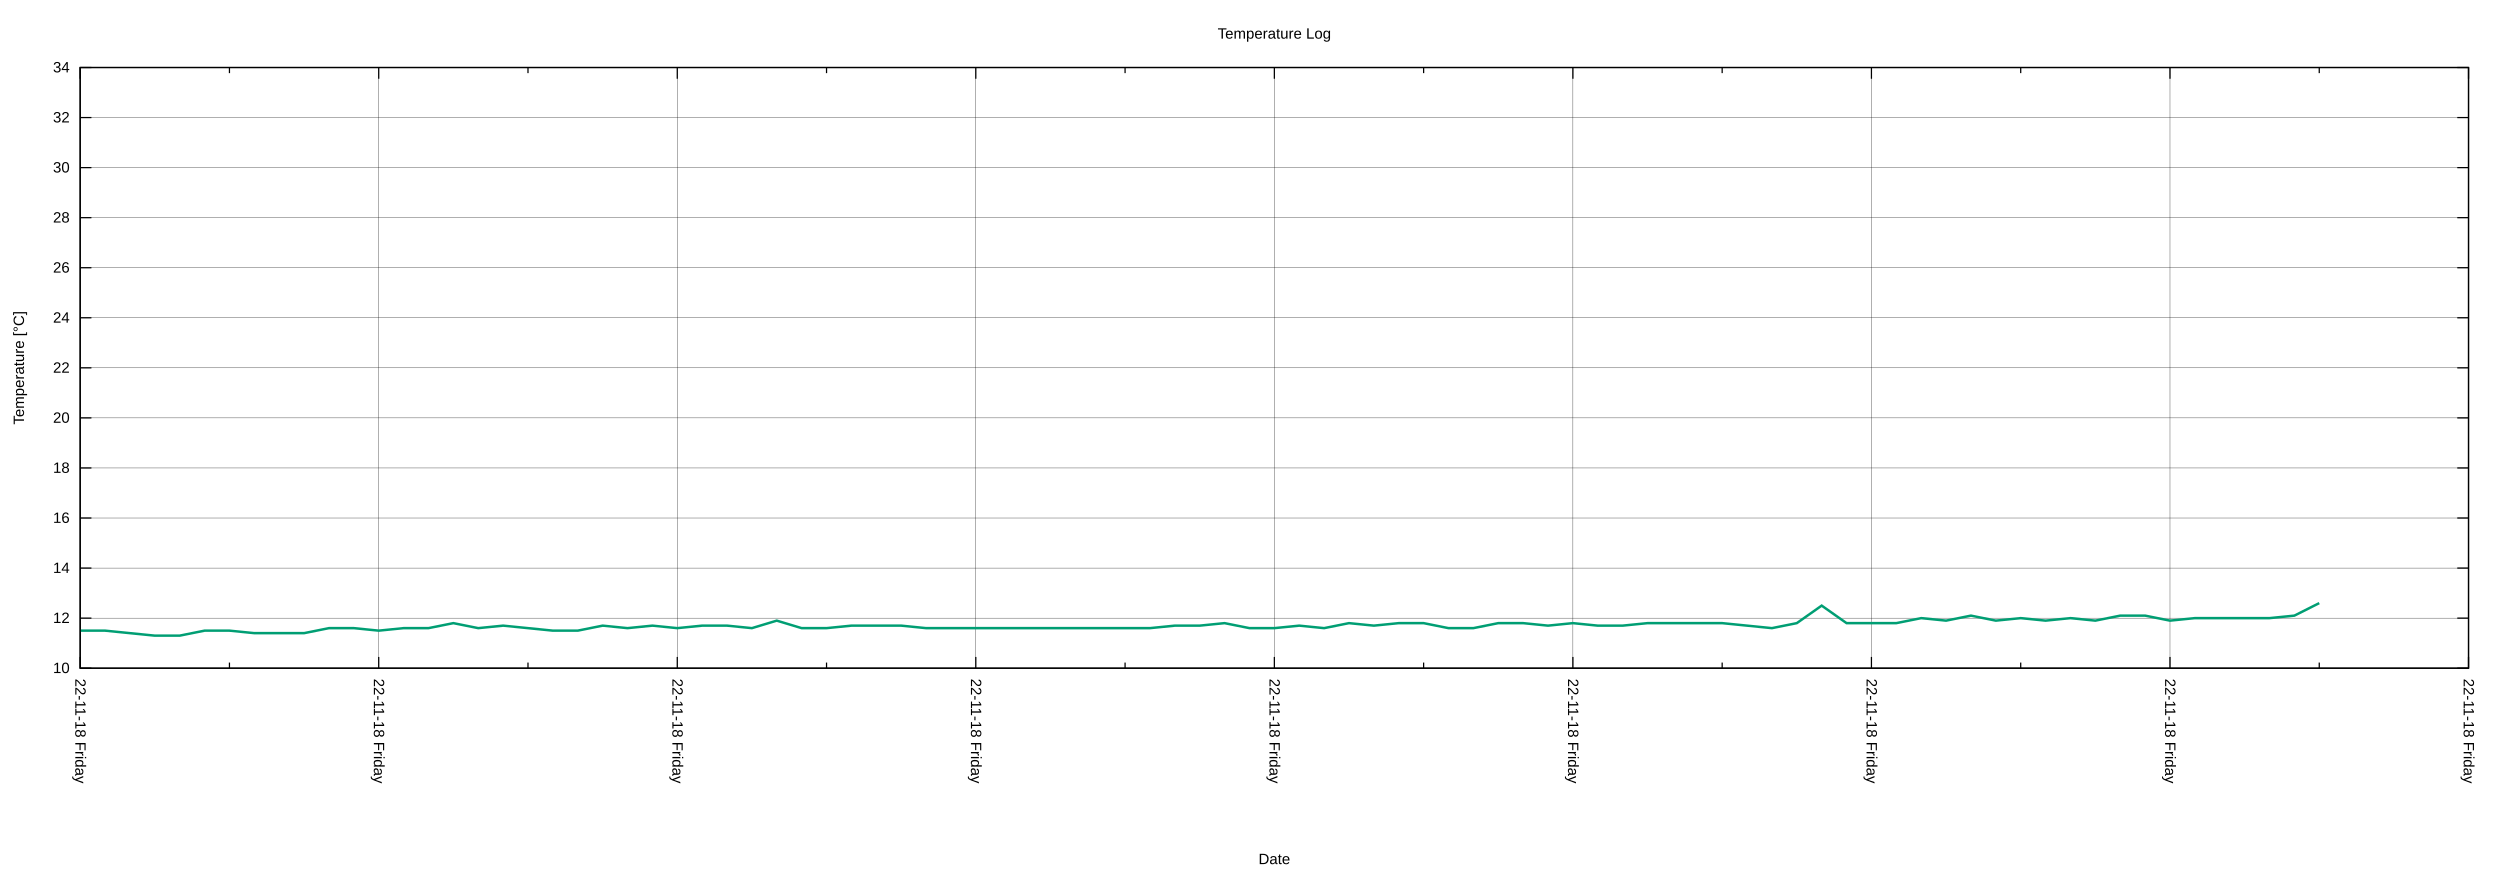
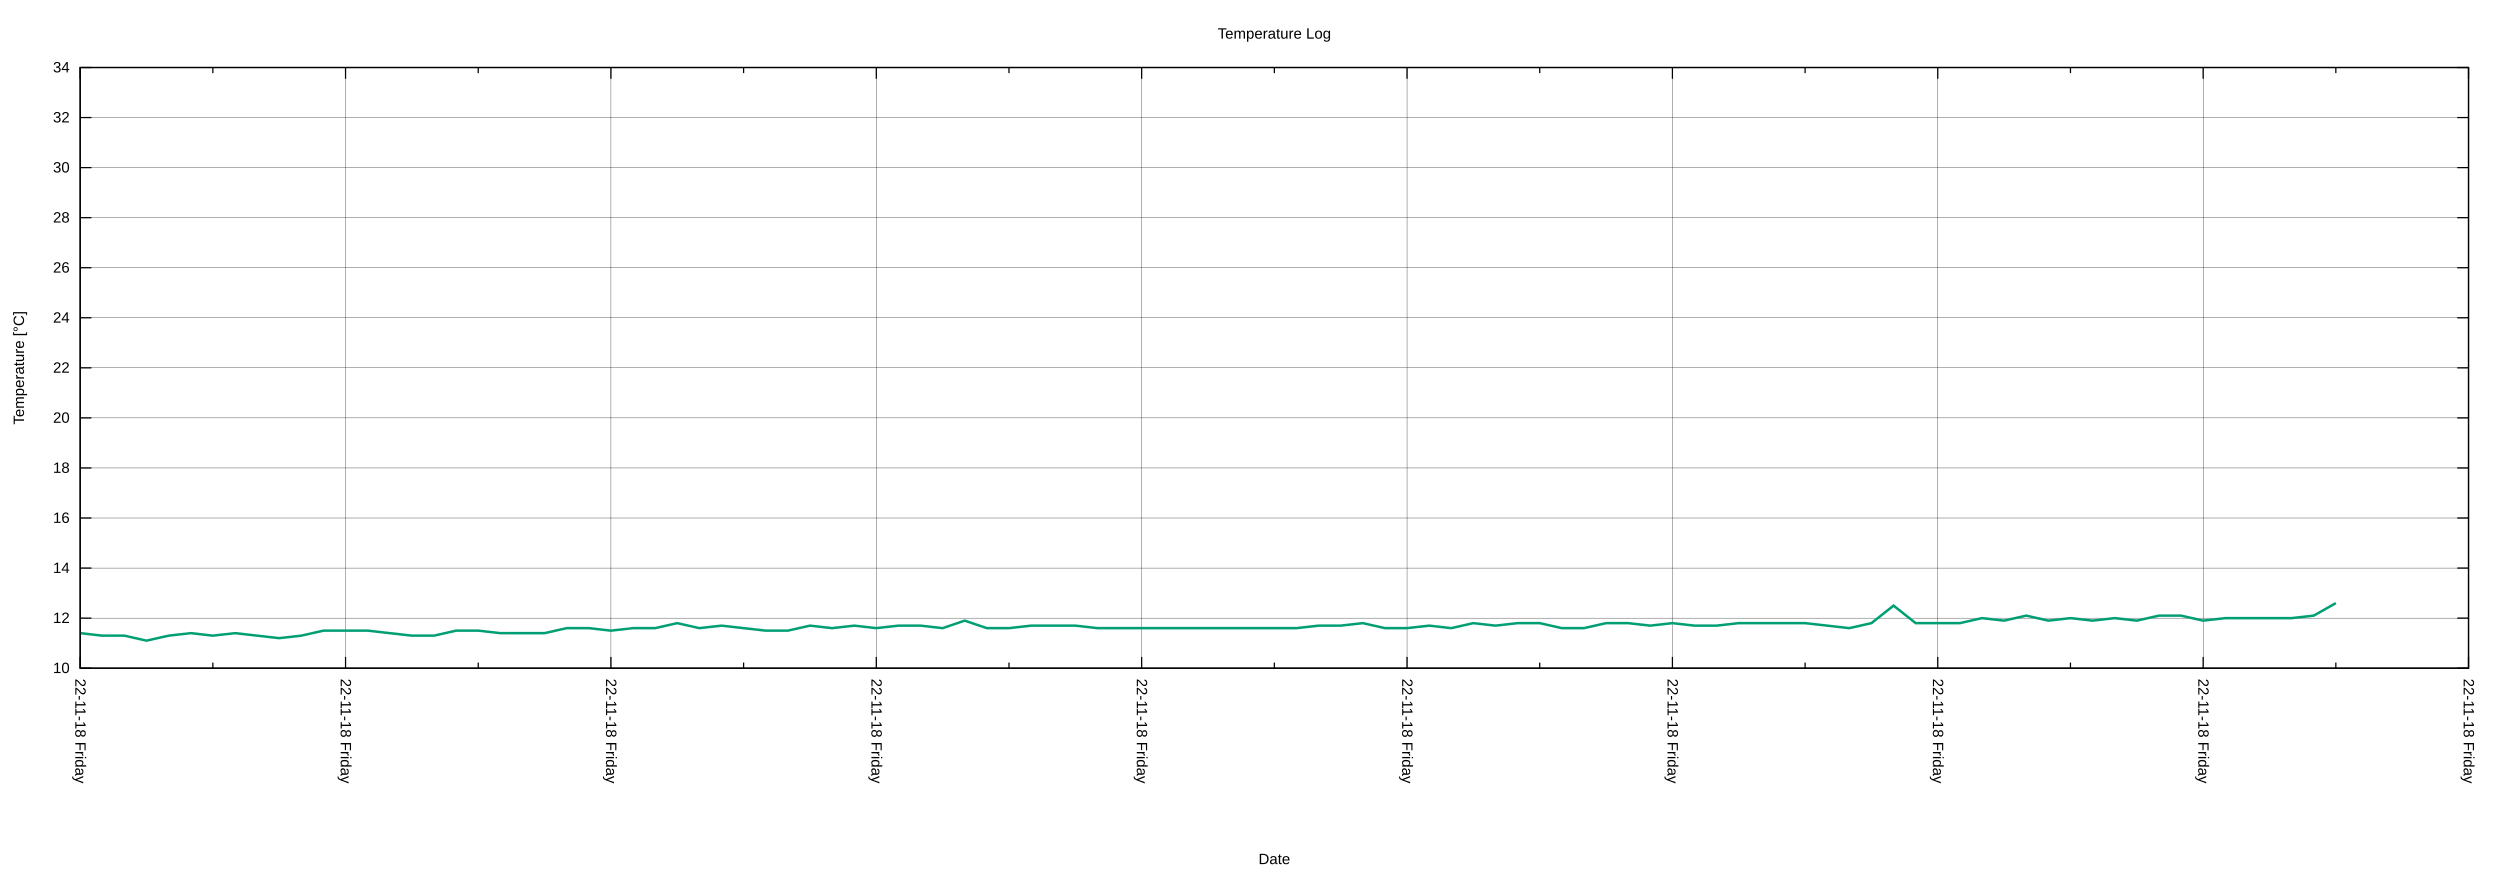
<svg xmlns="http://www.w3.org/2000/svg" xmlns:xlink="http://www.w3.org/1999/xlink" width="2000" height="700" viewBox="0 0 2000 700">
  <g id="gnuplot_canvas">
    <rect x="0" y="0" width="2000" height="700" fill="none" />
    <defs>
      <circle id="gpDot" r="0.5" stroke-width="0.5" stroke="currentColor" />
      <path id="gpPt0" stroke-width="0.222" stroke="currentColor" d="M-1,0 h2 M0,-1 v2" />
      <path id="gpPt1" stroke-width="0.222" stroke="currentColor" d="M-1,-1 L1,1 M1,-1 L-1,1" />
      <path id="gpPt2" stroke-width="0.222" stroke="currentColor" d="M-1,0 L1,0 M0,-1 L0,1 M-1,-1 L1,1 M-1,1 L1,-1" />
      <rect id="gpPt3" stroke-width="0.222" stroke="currentColor" x="-1" y="-1" width="2" height="2" />
      <rect id="gpPt4" stroke-width="0.222" stroke="currentColor" fill="currentColor" x="-1" y="-1" width="2" height="2" />
      <circle id="gpPt5" stroke-width="0.222" stroke="currentColor" cx="0" cy="0" r="1" />
      <use xlink:href="#gpPt5" id="gpPt6" fill="currentColor" stroke="none" />
      <path id="gpPt7" stroke-width="0.222" stroke="currentColor" d="M0,-1.33 L-1.33,0.67 L1.33,0.67 z" />
      <use xlink:href="#gpPt7" id="gpPt8" fill="currentColor" stroke="none" />
      <use xlink:href="#gpPt7" id="gpPt9" stroke="currentColor" transform="rotate(180)" />
      <use xlink:href="#gpPt9" id="gpPt10" fill="currentColor" stroke="none" />
      <use xlink:href="#gpPt3" id="gpPt11" stroke="currentColor" transform="rotate(45)" />
      <use xlink:href="#gpPt11" id="gpPt12" fill="currentColor" stroke="none" />
      <path id="gpPt13" stroke-width="0.222" stroke="currentColor" d="M0,1.330 L1.265,0.411 L0.782,-1.067 L-0.782,-1.076 L-1.265,0.411 z" />
      <use xlink:href="#gpPt13" id="gpPt14" fill="currentColor" stroke="none" />
      <filter id="textbox" filterUnits="objectBoundingBox" x="0" y="0" height="1" width="1">
        <feFlood flood-color="white" flood-opacity="1" result="bgnd" />
        <feComposite in="SourceGraphic" in2="bgnd" operator="atop" />
      </filter>
      <filter id="greybox" filterUnits="objectBoundingBox" x="0" y="0" height="1" width="1">
        <feFlood flood-color="lightgrey" flood-opacity="1" result="grey" />
        <feComposite in="SourceGraphic" in2="grey" operator="atop" />
      </filter>
    </defs>
    <g fill="none" color="white" stroke="currentColor" stroke-width="1.00" stroke-linecap="butt" stroke-linejoin="miter">
</g>
    <g fill="none" color="black" stroke="currentColor" stroke-width="1.00" stroke-linecap="butt" stroke-linejoin="miter">
</g>
    <g fill="none" color="black" stroke="black" stroke-width="0.25" stroke-linecap="butt" stroke-linejoin="miter">
</g>
    <g fill="none" color="black" stroke="currentColor" stroke-width="0.25" stroke-linecap="butt" stroke-linejoin="miter">
      <path stroke="black" class="gridline" d="M64.14,534.55 L1974.82,534.55  " />
    </g>
    <g fill="none" color="black" stroke="black" stroke-width="1.00" stroke-linecap="butt" stroke-linejoin="miter">
</g>
    <g fill="none" color="black" stroke="currentColor" stroke-width="1.00" stroke-linecap="butt" stroke-linejoin="miter">
      <path stroke="black" d="M64.14,534.55 L73.14,534.55 M1974.82,534.55 L1965.82,534.55  " />
      <g transform="translate(55.75,538.45)" stroke="none" fill="black" font-family="Arial" font-size="12.00" text-anchor="end">
        <text>
          <tspan font-family="Arial"> 10</tspan>
        </text>
      </g>
    </g>
    <g fill="none" color="black" stroke="currentColor" stroke-width="1.00" stroke-linecap="butt" stroke-linejoin="miter">
</g>
    <g fill="none" color="black" stroke="black" stroke-width="0.25" stroke-linecap="butt" stroke-linejoin="miter">
</g>
    <g fill="none" color="black" stroke="currentColor" stroke-width="0.25" stroke-linecap="butt" stroke-linejoin="miter">
      <path stroke="black" class="gridline" d="M64.14,494.50 L1974.82,494.50  " />
    </g>
    <g fill="none" color="black" stroke="black" stroke-width="1.00" stroke-linecap="butt" stroke-linejoin="miter">
</g>
    <g fill="none" color="black" stroke="currentColor" stroke-width="1.00" stroke-linecap="butt" stroke-linejoin="miter">
      <path stroke="black" d="M64.14,494.50 L73.14,494.50 M1974.82,494.50 L1965.82,494.50  " />
      <g transform="translate(55.75,498.40)" stroke="none" fill="black" font-family="Arial" font-size="12.00" text-anchor="end">
        <text>
          <tspan font-family="Arial"> 12</tspan>
        </text>
      </g>
    </g>
    <g fill="none" color="black" stroke="currentColor" stroke-width="1.00" stroke-linecap="butt" stroke-linejoin="miter">
</g>
    <g fill="none" color="black" stroke="black" stroke-width="0.25" stroke-linecap="butt" stroke-linejoin="miter">
</g>
    <g fill="none" color="black" stroke="currentColor" stroke-width="0.25" stroke-linecap="butt" stroke-linejoin="miter">
      <path stroke="black" class="gridline" d="M64.14,454.46 L1974.82,454.46  " />
    </g>
    <g fill="none" color="black" stroke="black" stroke-width="1.00" stroke-linecap="butt" stroke-linejoin="miter">
</g>
    <g fill="none" color="black" stroke="currentColor" stroke-width="1.00" stroke-linecap="butt" stroke-linejoin="miter">
      <path stroke="black" d="M64.14,454.46 L73.14,454.46 M1974.82,454.46 L1965.82,454.46  " />
      <g transform="translate(55.75,458.36)" stroke="none" fill="black" font-family="Arial" font-size="12.00" text-anchor="end">
        <text>
          <tspan font-family="Arial"> 14</tspan>
        </text>
      </g>
    </g>
    <g fill="none" color="black" stroke="currentColor" stroke-width="1.00" stroke-linecap="butt" stroke-linejoin="miter">
</g>
    <g fill="none" color="black" stroke="black" stroke-width="0.25" stroke-linecap="butt" stroke-linejoin="miter">
</g>
    <g fill="none" color="black" stroke="currentColor" stroke-width="0.25" stroke-linecap="butt" stroke-linejoin="miter">
      <path stroke="black" class="gridline" d="M64.14,414.41 L1974.82,414.41  " />
    </g>
    <g fill="none" color="black" stroke="black" stroke-width="1.00" stroke-linecap="butt" stroke-linejoin="miter">
</g>
    <g fill="none" color="black" stroke="currentColor" stroke-width="1.00" stroke-linecap="butt" stroke-linejoin="miter">
      <path stroke="black" d="M64.14,414.41 L73.14,414.41 M1974.82,414.41 L1965.82,414.41  " />
      <g transform="translate(55.75,418.31)" stroke="none" fill="black" font-family="Arial" font-size="12.00" text-anchor="end">
        <text>
          <tspan font-family="Arial"> 16</tspan>
        </text>
      </g>
    </g>
    <g fill="none" color="black" stroke="currentColor" stroke-width="1.00" stroke-linecap="butt" stroke-linejoin="miter">
</g>
    <g fill="none" color="black" stroke="black" stroke-width="0.25" stroke-linecap="butt" stroke-linejoin="miter">
</g>
    <g fill="none" color="black" stroke="currentColor" stroke-width="0.25" stroke-linecap="butt" stroke-linejoin="miter">
      <path stroke="black" class="gridline" d="M64.14,374.37 L1974.82,374.37  " />
    </g>
    <g fill="none" color="black" stroke="black" stroke-width="1.00" stroke-linecap="butt" stroke-linejoin="miter">
</g>
    <g fill="none" color="black" stroke="currentColor" stroke-width="1.00" stroke-linecap="butt" stroke-linejoin="miter">
      <path stroke="black" d="M64.14,374.37 L73.14,374.37 M1974.82,374.37 L1965.82,374.37  " />
      <g transform="translate(55.75,378.27)" stroke="none" fill="black" font-family="Arial" font-size="12.00" text-anchor="end">
        <text>
          <tspan font-family="Arial"> 18</tspan>
        </text>
      </g>
    </g>
    <g fill="none" color="black" stroke="currentColor" stroke-width="1.00" stroke-linecap="butt" stroke-linejoin="miter">
</g>
    <g fill="none" color="black" stroke="black" stroke-width="0.25" stroke-linecap="butt" stroke-linejoin="miter">
</g>
    <g fill="none" color="black" stroke="currentColor" stroke-width="0.25" stroke-linecap="butt" stroke-linejoin="miter">
      <path stroke="black" class="gridline" d="M64.14,334.32 L1974.82,334.32  " />
    </g>
    <g fill="none" color="black" stroke="black" stroke-width="1.00" stroke-linecap="butt" stroke-linejoin="miter">
</g>
    <g fill="none" color="black" stroke="currentColor" stroke-width="1.00" stroke-linecap="butt" stroke-linejoin="miter">
      <path stroke="black" d="M64.14,334.32 L73.14,334.32 M1974.82,334.32 L1965.82,334.32  " />
      <g transform="translate(55.75,338.22)" stroke="none" fill="black" font-family="Arial" font-size="12.00" text-anchor="end">
        <text>
          <tspan font-family="Arial"> 20</tspan>
        </text>
      </g>
    </g>
    <g fill="none" color="black" stroke="currentColor" stroke-width="1.00" stroke-linecap="butt" stroke-linejoin="miter">
</g>
    <g fill="none" color="black" stroke="black" stroke-width="0.25" stroke-linecap="butt" stroke-linejoin="miter">
</g>
    <g fill="none" color="black" stroke="currentColor" stroke-width="0.25" stroke-linecap="butt" stroke-linejoin="miter">
      <path stroke="black" class="gridline" d="M64.14,294.28 L1974.82,294.28  " />
    </g>
    <g fill="none" color="black" stroke="black" stroke-width="1.00" stroke-linecap="butt" stroke-linejoin="miter">
</g>
    <g fill="none" color="black" stroke="currentColor" stroke-width="1.00" stroke-linecap="butt" stroke-linejoin="miter">
      <path stroke="black" d="M64.14,294.28 L73.14,294.28 M1974.82,294.28 L1965.82,294.28  " />
      <g transform="translate(55.75,298.18)" stroke="none" fill="black" font-family="Arial" font-size="12.00" text-anchor="end">
        <text>
          <tspan font-family="Arial"> 22</tspan>
        </text>
      </g>
    </g>
    <g fill="none" color="black" stroke="currentColor" stroke-width="1.00" stroke-linecap="butt" stroke-linejoin="miter">
</g>
    <g fill="none" color="black" stroke="black" stroke-width="0.25" stroke-linecap="butt" stroke-linejoin="miter">
</g>
    <g fill="none" color="black" stroke="currentColor" stroke-width="0.25" stroke-linecap="butt" stroke-linejoin="miter">
      <path stroke="black" class="gridline" d="M64.14,254.23 L1974.82,254.23  " />
    </g>
    <g fill="none" color="black" stroke="black" stroke-width="1.00" stroke-linecap="butt" stroke-linejoin="miter">
</g>
    <g fill="none" color="black" stroke="currentColor" stroke-width="1.00" stroke-linecap="butt" stroke-linejoin="miter">
      <path stroke="black" d="M64.14,254.23 L73.14,254.23 M1974.82,254.23 L1965.82,254.23  " />
      <g transform="translate(55.75,258.13)" stroke="none" fill="black" font-family="Arial" font-size="12.00" text-anchor="end">
        <text>
          <tspan font-family="Arial"> 24</tspan>
        </text>
      </g>
    </g>
    <g fill="none" color="black" stroke="currentColor" stroke-width="1.00" stroke-linecap="butt" stroke-linejoin="miter">
</g>
    <g fill="none" color="black" stroke="black" stroke-width="0.25" stroke-linecap="butt" stroke-linejoin="miter">
</g>
    <g fill="none" color="black" stroke="currentColor" stroke-width="0.25" stroke-linecap="butt" stroke-linejoin="miter">
      <path stroke="black" class="gridline" d="M64.14,214.19 L1974.82,214.19  " />
    </g>
    <g fill="none" color="black" stroke="black" stroke-width="1.00" stroke-linecap="butt" stroke-linejoin="miter">
</g>
    <g fill="none" color="black" stroke="currentColor" stroke-width="1.00" stroke-linecap="butt" stroke-linejoin="miter">
      <path stroke="black" d="M64.14,214.19 L73.14,214.19 M1974.82,214.19 L1965.82,214.19  " />
      <g transform="translate(55.75,218.09)" stroke="none" fill="black" font-family="Arial" font-size="12.00" text-anchor="end">
        <text>
          <tspan font-family="Arial"> 26</tspan>
        </text>
      </g>
    </g>
    <g fill="none" color="black" stroke="currentColor" stroke-width="1.00" stroke-linecap="butt" stroke-linejoin="miter">
</g>
    <g fill="none" color="black" stroke="black" stroke-width="0.25" stroke-linecap="butt" stroke-linejoin="miter">
</g>
    <g fill="none" color="black" stroke="currentColor" stroke-width="0.25" stroke-linecap="butt" stroke-linejoin="miter">
      <path stroke="black" class="gridline" d="M64.14,174.14 L1974.82,174.14  " />
    </g>
    <g fill="none" color="black" stroke="black" stroke-width="1.00" stroke-linecap="butt" stroke-linejoin="miter">
</g>
    <g fill="none" color="black" stroke="currentColor" stroke-width="1.00" stroke-linecap="butt" stroke-linejoin="miter">
      <path stroke="black" d="M64.14,174.14 L73.14,174.14 M1974.82,174.14 L1965.82,174.14  " />
      <g transform="translate(55.75,178.04)" stroke="none" fill="black" font-family="Arial" font-size="12.00" text-anchor="end">
        <text>
          <tspan font-family="Arial"> 28</tspan>
        </text>
      </g>
    </g>
    <g fill="none" color="black" stroke="currentColor" stroke-width="1.00" stroke-linecap="butt" stroke-linejoin="miter">
</g>
    <g fill="none" color="black" stroke="black" stroke-width="0.25" stroke-linecap="butt" stroke-linejoin="miter">
</g>
    <g fill="none" color="black" stroke="currentColor" stroke-width="0.25" stroke-linecap="butt" stroke-linejoin="miter">
      <path stroke="black" class="gridline" d="M64.14,134.10 L1974.82,134.10  " />
    </g>
    <g fill="none" color="black" stroke="black" stroke-width="1.00" stroke-linecap="butt" stroke-linejoin="miter">
</g>
    <g fill="none" color="black" stroke="currentColor" stroke-width="1.00" stroke-linecap="butt" stroke-linejoin="miter">
      <path stroke="black" d="M64.14,134.10 L73.14,134.10 M1974.82,134.10 L1965.82,134.10  " />
      <g transform="translate(55.75,138.00)" stroke="none" fill="black" font-family="Arial" font-size="12.00" text-anchor="end">
        <text>
          <tspan font-family="Arial"> 30</tspan>
        </text>
      </g>
    </g>
    <g fill="none" color="black" stroke="currentColor" stroke-width="1.00" stroke-linecap="butt" stroke-linejoin="miter">
</g>
    <g fill="none" color="black" stroke="black" stroke-width="0.25" stroke-linecap="butt" stroke-linejoin="miter">
</g>
    <g fill="none" color="black" stroke="currentColor" stroke-width="0.25" stroke-linecap="butt" stroke-linejoin="miter">
      <path stroke="black" class="gridline" d="M64.14,94.05 L1974.82,94.05  " />
    </g>
    <g fill="none" color="black" stroke="black" stroke-width="1.00" stroke-linecap="butt" stroke-linejoin="miter">
</g>
    <g fill="none" color="black" stroke="currentColor" stroke-width="1.00" stroke-linecap="butt" stroke-linejoin="miter">
      <path stroke="black" d="M64.14,94.05 L73.14,94.05 M1974.82,94.05 L1965.82,94.05  " />
      <g transform="translate(55.75,97.95)" stroke="none" fill="black" font-family="Arial" font-size="12.00" text-anchor="end">
        <text>
          <tspan font-family="Arial"> 32</tspan>
        </text>
      </g>
    </g>
    <g fill="none" color="black" stroke="currentColor" stroke-width="1.00" stroke-linecap="butt" stroke-linejoin="miter">
</g>
    <g fill="none" color="black" stroke="black" stroke-width="0.25" stroke-linecap="butt" stroke-linejoin="miter">
</g>
    <g fill="none" color="black" stroke="currentColor" stroke-width="0.25" stroke-linecap="butt" stroke-linejoin="miter">
      <path stroke="black" class="gridline" d="M64.14,54.01 L1974.82,54.01  " />
    </g>
    <g fill="none" color="black" stroke="black" stroke-width="1.00" stroke-linecap="butt" stroke-linejoin="miter">
</g>
    <g fill="none" color="black" stroke="currentColor" stroke-width="1.00" stroke-linecap="butt" stroke-linejoin="miter">
      <path stroke="black" d="M64.14,54.01 L73.14,54.01 M1974.82,54.01 L1965.82,54.01  " />
      <g transform="translate(55.75,57.91)" stroke="none" fill="black" font-family="Arial" font-size="12.00" text-anchor="end">
        <text>
          <tspan font-family="Arial"> 34</tspan>
        </text>
      </g>
    </g>
    <g fill="none" color="black" stroke="currentColor" stroke-width="1.00" stroke-linecap="butt" stroke-linejoin="miter">
</g>
    <g fill="none" color="black" stroke="black" stroke-width="0.25" stroke-linecap="butt" stroke-linejoin="miter">
</g>
    <g fill="none" color="black" stroke="currentColor" stroke-width="0.25" stroke-linecap="butt" stroke-linejoin="miter">
      <path stroke="black" class="gridline" d="M1974.82,534.55 L1974.82,54.01  " />
    </g>
    <g fill="none" color="black" stroke="black" stroke-width="1.00" stroke-linecap="butt" stroke-linejoin="miter">
</g>
    <g fill="none" color="black" stroke="currentColor" stroke-width="1.00" stroke-linecap="butt" stroke-linejoin="miter">
      <path stroke="black" d="M1974.82,534.55 L1974.82,525.55 M1974.82,54.01 L1974.82,63.01  " />
      <g transform="translate(1970.92,542.94) rotate(90)" stroke="none" fill="black" font-family="Arial" font-size="12.00" text-anchor="start">
        <text>
          <tspan font-family="Arial">22-11-18 Friday</tspan>
        </text>
      </g>
    </g>
    <g fill="none" color="black" stroke="currentColor" stroke-width="1.00" stroke-linecap="butt" stroke-linejoin="miter">
-       <path stroke="black" d="M1855.40,534.55 L1855.40,530.05 M1855.40,54.01 L1855.40,58.51  " />
-     </g>
-     <g fill="none" color="black" stroke="black" stroke-width="0.25" stroke-linecap="butt" stroke-linejoin="miter">
- </g>
-     <g fill="none" color="black" stroke="currentColor" stroke-width="0.25" stroke-linecap="butt" stroke-linejoin="miter">
-       <path stroke="black" class="gridline" d="M1735.99,534.55 L1735.99,54.01  " />
-     </g>
-     <g fill="none" color="black" stroke="black" stroke-width="1.00" stroke-linecap="butt" stroke-linejoin="miter">
- </g>
-     <g fill="none" color="black" stroke="currentColor" stroke-width="1.00" stroke-linecap="butt" stroke-linejoin="miter">
-       <path stroke="black" d="M1735.99,534.55 L1735.99,525.55 M1735.99,54.01 L1735.99,63.01  " />
-       <g transform="translate(1732.09,542.94) rotate(90)" stroke="none" fill="black" font-family="Arial" font-size="12.00" text-anchor="start">
-         <text>
-           <tspan font-family="Arial">22-11-18 Friday</tspan>
-         </text>
-       </g>
-     </g>
-     <g fill="none" color="black" stroke="currentColor" stroke-width="1.00" stroke-linecap="butt" stroke-linejoin="miter">
-       <path stroke="black" d="M1616.57,534.55 L1616.57,530.05 M1616.57,54.01 L1616.57,58.51  " />
-     </g>
-     <g fill="none" color="black" stroke="black" stroke-width="0.25" stroke-linecap="butt" stroke-linejoin="miter">
- </g>
-     <g fill="none" color="black" stroke="currentColor" stroke-width="0.25" stroke-linecap="butt" stroke-linejoin="miter">
-       <path stroke="black" class="gridline" d="M1497.15,534.55 L1497.15,54.01  " />
-     </g>
-     <g fill="none" color="black" stroke="black" stroke-width="1.00" stroke-linecap="butt" stroke-linejoin="miter">
- </g>
-     <g fill="none" color="black" stroke="currentColor" stroke-width="1.00" stroke-linecap="butt" stroke-linejoin="miter">
-       <path stroke="black" d="M1497.15,534.55 L1497.15,525.55 M1497.15,54.01 L1497.15,63.01  " />
-       <g transform="translate(1493.25,542.94) rotate(90)" stroke="none" fill="black" font-family="Arial" font-size="12.00" text-anchor="start">
-         <text>
-           <tspan font-family="Arial">22-11-18 Friday</tspan>
-         </text>
-       </g>
-     </g>
-     <g fill="none" color="black" stroke="currentColor" stroke-width="1.00" stroke-linecap="butt" stroke-linejoin="miter">
-       <path stroke="black" d="M1377.73,534.55 L1377.73,530.05 M1377.73,54.01 L1377.73,58.51  " />
-     </g>
-     <g fill="none" color="black" stroke="black" stroke-width="0.25" stroke-linecap="butt" stroke-linejoin="miter">
- </g>
-     <g fill="none" color="black" stroke="currentColor" stroke-width="0.25" stroke-linecap="butt" stroke-linejoin="miter">
-       <path stroke="black" class="gridline" d="M1258.32,534.55 L1258.32,54.01  " />
-     </g>
-     <g fill="none" color="black" stroke="black" stroke-width="1.00" stroke-linecap="butt" stroke-linejoin="miter">
- </g>
-     <g fill="none" color="black" stroke="currentColor" stroke-width="1.00" stroke-linecap="butt" stroke-linejoin="miter">
-       <path stroke="black" d="M1258.32,534.55 L1258.32,525.55 M1258.32,54.01 L1258.32,63.01  " />
-       <g transform="translate(1254.42,542.94) rotate(90)" stroke="none" fill="black" font-family="Arial" font-size="12.00" text-anchor="start">
-         <text>
-           <tspan font-family="Arial">22-11-18 Friday</tspan>
-         </text>
-       </g>
-     </g>
-     <g fill="none" color="black" stroke="currentColor" stroke-width="1.00" stroke-linecap="butt" stroke-linejoin="miter">
-       <path stroke="black" d="M1138.90,534.55 L1138.90,530.05 M1138.90,54.01 L1138.90,58.51  " />
-     </g>
-     <g fill="none" color="black" stroke="black" stroke-width="0.25" stroke-linecap="butt" stroke-linejoin="miter">
- </g>
-     <g fill="none" color="black" stroke="currentColor" stroke-width="0.25" stroke-linecap="butt" stroke-linejoin="miter">
-       <path stroke="black" class="gridline" d="M1019.48,534.55 L1019.48,54.01  " />
-     </g>
-     <g fill="none" color="black" stroke="black" stroke-width="1.00" stroke-linecap="butt" stroke-linejoin="miter">
- </g>
-     <g fill="none" color="black" stroke="currentColor" stroke-width="1.00" stroke-linecap="butt" stroke-linejoin="miter">
-       <path stroke="black" d="M1019.48,534.55 L1019.48,525.55 M1019.48,54.01 L1019.48,63.01  " />
-       <g transform="translate(1015.58,542.94) rotate(90)" stroke="none" fill="black" font-family="Arial" font-size="12.00" text-anchor="start">
-         <text>
-           <tspan font-family="Arial">22-11-18 Friday</tspan>
-         </text>
-       </g>
-     </g>
-     <g fill="none" color="black" stroke="currentColor" stroke-width="1.00" stroke-linecap="butt" stroke-linejoin="miter">
-       <path stroke="black" d="M900.06,534.55 L900.06,530.05 M900.06,54.01 L900.06,58.51  " />
-     </g>
-     <g fill="none" color="black" stroke="black" stroke-width="0.25" stroke-linecap="butt" stroke-linejoin="miter">
- </g>
-     <g fill="none" color="black" stroke="currentColor" stroke-width="0.25" stroke-linecap="butt" stroke-linejoin="miter">
-       <path stroke="black" class="gridline" d="M780.65,534.55 L780.65,54.01  " />
-     </g>
-     <g fill="none" color="black" stroke="black" stroke-width="1.00" stroke-linecap="butt" stroke-linejoin="miter">
- </g>
-     <g fill="none" color="black" stroke="currentColor" stroke-width="1.00" stroke-linecap="butt" stroke-linejoin="miter">
-       <path stroke="black" d="M780.65,534.55 L780.65,525.55 M780.65,54.01 L780.65,63.01  " />
-       <g transform="translate(776.75,542.94) rotate(90)" stroke="none" fill="black" font-family="Arial" font-size="12.00" text-anchor="start">
-         <text>
-           <tspan font-family="Arial">22-11-18 Friday</tspan>
-         </text>
-       </g>
-     </g>
-     <g fill="none" color="black" stroke="currentColor" stroke-width="1.00" stroke-linecap="butt" stroke-linejoin="miter">
-       <path stroke="black" d="M661.23,534.55 L661.23,530.05 M661.23,54.01 L661.23,58.51  " />
-     </g>
-     <g fill="none" color="black" stroke="black" stroke-width="0.25" stroke-linecap="butt" stroke-linejoin="miter">
- </g>
-     <g fill="none" color="black" stroke="currentColor" stroke-width="0.25" stroke-linecap="butt" stroke-linejoin="miter">
-       <path stroke="black" class="gridline" d="M541.81,534.55 L541.81,54.01  " />
-     </g>
-     <g fill="none" color="black" stroke="black" stroke-width="1.00" stroke-linecap="butt" stroke-linejoin="miter">
- </g>
-     <g fill="none" color="black" stroke="currentColor" stroke-width="1.00" stroke-linecap="butt" stroke-linejoin="miter">
-       <path stroke="black" d="M541.81,534.55 L541.81,525.55 M541.81,54.01 L541.81,63.01  " />
-       <g transform="translate(537.91,542.94) rotate(90)" stroke="none" fill="black" font-family="Arial" font-size="12.00" text-anchor="start">
-         <text>
-           <tspan font-family="Arial">22-11-18 Friday</tspan>
-         </text>
-       </g>
-     </g>
-     <g fill="none" color="black" stroke="currentColor" stroke-width="1.00" stroke-linecap="butt" stroke-linejoin="miter">
-       <path stroke="black" d="M422.39,534.55 L422.39,530.05 M422.39,54.01 L422.39,58.51  " />
-     </g>
-     <g fill="none" color="black" stroke="black" stroke-width="0.25" stroke-linecap="butt" stroke-linejoin="miter">
- </g>
-     <g fill="none" color="black" stroke="currentColor" stroke-width="0.25" stroke-linecap="butt" stroke-linejoin="miter">
-       <path stroke="black" class="gridline" d="M302.98,534.55 L302.98,54.01  " />
-     </g>
-     <g fill="none" color="black" stroke="black" stroke-width="1.00" stroke-linecap="butt" stroke-linejoin="miter">
- </g>
-     <g fill="none" color="black" stroke="currentColor" stroke-width="1.00" stroke-linecap="butt" stroke-linejoin="miter">
-       <path stroke="black" d="M302.98,534.55 L302.98,525.55 M302.98,54.01 L302.98,63.01  " />
-       <g transform="translate(299.08,542.94) rotate(90)" stroke="none" fill="black" font-family="Arial" font-size="12.00" text-anchor="start">
-         <text>
-           <tspan font-family="Arial">22-11-18 Friday</tspan>
-         </text>
-       </g>
-     </g>
-     <g fill="none" color="black" stroke="currentColor" stroke-width="1.00" stroke-linecap="butt" stroke-linejoin="miter">
-       <path stroke="black" d="M183.56,534.55 L183.56,530.05 M183.56,54.01 L183.56,58.51  " />
+       <path stroke="black" d="M1868.67,534.55 L1868.67,530.05 M1868.67,54.01 L1868.67,58.51  " />
+     </g>
+     <g fill="none" color="black" stroke="black" stroke-width="0.25" stroke-linecap="butt" stroke-linejoin="miter">
+ </g>
+     <g fill="none" color="black" stroke="currentColor" stroke-width="0.25" stroke-linecap="butt" stroke-linejoin="miter">
+       <path stroke="black" class="gridline" d="M1762.52,534.55 L1762.52,54.01  " />
+     </g>
+     <g fill="none" color="black" stroke="black" stroke-width="1.00" stroke-linecap="butt" stroke-linejoin="miter">
+ </g>
+     <g fill="none" color="black" stroke="currentColor" stroke-width="1.00" stroke-linecap="butt" stroke-linejoin="miter">
+       <path stroke="black" d="M1762.52,534.55 L1762.52,525.55 M1762.52,54.01 L1762.52,63.01  " />
+       <g transform="translate(1758.62,542.94) rotate(90)" stroke="none" fill="black" font-family="Arial" font-size="12.00" text-anchor="start">
+         <text>
+           <tspan font-family="Arial">22-11-18 Friday</tspan>
+         </text>
+       </g>
+     </g>
+     <g fill="none" color="black" stroke="currentColor" stroke-width="1.00" stroke-linecap="butt" stroke-linejoin="miter">
+       <path stroke="black" d="M1656.37,534.55 L1656.37,530.05 M1656.37,54.01 L1656.37,58.51  " />
+     </g>
+     <g fill="none" color="black" stroke="black" stroke-width="0.25" stroke-linecap="butt" stroke-linejoin="miter">
+ </g>
+     <g fill="none" color="black" stroke="currentColor" stroke-width="0.25" stroke-linecap="butt" stroke-linejoin="miter">
+       <path stroke="black" class="gridline" d="M1550.22,534.55 L1550.22,54.01  " />
+     </g>
+     <g fill="none" color="black" stroke="black" stroke-width="1.00" stroke-linecap="butt" stroke-linejoin="miter">
+ </g>
+     <g fill="none" color="black" stroke="currentColor" stroke-width="1.00" stroke-linecap="butt" stroke-linejoin="miter">
+       <path stroke="black" d="M1550.22,534.55 L1550.22,525.55 M1550.22,54.01 L1550.22,63.01  " />
+       <g transform="translate(1546.32,542.94) rotate(90)" stroke="none" fill="black" font-family="Arial" font-size="12.00" text-anchor="start">
+         <text>
+           <tspan font-family="Arial">22-11-18 Friday</tspan>
+         </text>
+       </g>
+     </g>
+     <g fill="none" color="black" stroke="currentColor" stroke-width="1.00" stroke-linecap="butt" stroke-linejoin="miter">
+       <path stroke="black" d="M1444.08,534.55 L1444.08,530.05 M1444.08,54.01 L1444.08,58.51  " />
+     </g>
+     <g fill="none" color="black" stroke="black" stroke-width="0.25" stroke-linecap="butt" stroke-linejoin="miter">
+ </g>
+     <g fill="none" color="black" stroke="currentColor" stroke-width="0.25" stroke-linecap="butt" stroke-linejoin="miter">
+       <path stroke="black" class="gridline" d="M1337.93,534.55 L1337.93,54.01  " />
+     </g>
+     <g fill="none" color="black" stroke="black" stroke-width="1.00" stroke-linecap="butt" stroke-linejoin="miter">
+ </g>
+     <g fill="none" color="black" stroke="currentColor" stroke-width="1.00" stroke-linecap="butt" stroke-linejoin="miter">
+       <path stroke="black" d="M1337.93,534.55 L1337.93,525.55 M1337.93,54.01 L1337.93,63.01  " />
+       <g transform="translate(1334.03,542.94) rotate(90)" stroke="none" fill="black" font-family="Arial" font-size="12.00" text-anchor="start">
+         <text>
+           <tspan font-family="Arial">22-11-18 Friday</tspan>
+         </text>
+       </g>
+     </g>
+     <g fill="none" color="black" stroke="currentColor" stroke-width="1.00" stroke-linecap="butt" stroke-linejoin="miter">
+       <path stroke="black" d="M1231.78,534.55 L1231.78,530.05 M1231.78,54.01 L1231.78,58.51  " />
+     </g>
+     <g fill="none" color="black" stroke="black" stroke-width="0.25" stroke-linecap="butt" stroke-linejoin="miter">
+ </g>
+     <g fill="none" color="black" stroke="currentColor" stroke-width="0.25" stroke-linecap="butt" stroke-linejoin="miter">
+       <path stroke="black" class="gridline" d="M1125.63,534.55 L1125.63,54.01  " />
+     </g>
+     <g fill="none" color="black" stroke="black" stroke-width="1.00" stroke-linecap="butt" stroke-linejoin="miter">
+ </g>
+     <g fill="none" color="black" stroke="currentColor" stroke-width="1.00" stroke-linecap="butt" stroke-linejoin="miter">
+       <path stroke="black" d="M1125.63,534.55 L1125.63,525.55 M1125.63,54.01 L1125.63,63.01  " />
+       <g transform="translate(1121.73,542.94) rotate(90)" stroke="none" fill="black" font-family="Arial" font-size="12.00" text-anchor="start">
+         <text>
+           <tspan font-family="Arial">22-11-18 Friday</tspan>
+         </text>
+       </g>
+     </g>
+     <g fill="none" color="black" stroke="currentColor" stroke-width="1.00" stroke-linecap="butt" stroke-linejoin="miter">
+       <path stroke="black" d="M1019.48,534.55 L1019.48,530.05 M1019.48,54.01 L1019.48,58.51  " />
+     </g>
+     <g fill="none" color="black" stroke="black" stroke-width="0.25" stroke-linecap="butt" stroke-linejoin="miter">
+ </g>
+     <g fill="none" color="black" stroke="currentColor" stroke-width="0.25" stroke-linecap="butt" stroke-linejoin="miter">
+       <path stroke="black" class="gridline" d="M913.33,534.55 L913.33,54.01  " />
+     </g>
+     <g fill="none" color="black" stroke="black" stroke-width="1.00" stroke-linecap="butt" stroke-linejoin="miter">
+ </g>
+     <g fill="none" color="black" stroke="currentColor" stroke-width="1.00" stroke-linecap="butt" stroke-linejoin="miter">
+       <path stroke="black" d="M913.33,534.55 L913.33,525.55 M913.33,54.01 L913.33,63.01  " />
+       <g transform="translate(909.43,542.94) rotate(90)" stroke="none" fill="black" font-family="Arial" font-size="12.00" text-anchor="start">
+         <text>
+           <tspan font-family="Arial">22-11-18 Friday</tspan>
+         </text>
+       </g>
+     </g>
+     <g fill="none" color="black" stroke="currentColor" stroke-width="1.00" stroke-linecap="butt" stroke-linejoin="miter">
+       <path stroke="black" d="M807.18,534.55 L807.18,530.05 M807.18,54.01 L807.18,58.51  " />
+     </g>
+     <g fill="none" color="black" stroke="black" stroke-width="0.25" stroke-linecap="butt" stroke-linejoin="miter">
+ </g>
+     <g fill="none" color="black" stroke="currentColor" stroke-width="0.25" stroke-linecap="butt" stroke-linejoin="miter">
+       <path stroke="black" class="gridline" d="M701.03,534.55 L701.03,54.01  " />
+     </g>
+     <g fill="none" color="black" stroke="black" stroke-width="1.00" stroke-linecap="butt" stroke-linejoin="miter">
+ </g>
+     <g fill="none" color="black" stroke="currentColor" stroke-width="1.00" stroke-linecap="butt" stroke-linejoin="miter">
+       <path stroke="black" d="M701.03,534.55 L701.03,525.55 M701.03,54.01 L701.03,63.01  " />
+       <g transform="translate(697.13,542.94) rotate(90)" stroke="none" fill="black" font-family="Arial" font-size="12.00" text-anchor="start">
+         <text>
+           <tspan font-family="Arial">22-11-18 Friday</tspan>
+         </text>
+       </g>
+     </g>
+     <g fill="none" color="black" stroke="currentColor" stroke-width="1.00" stroke-linecap="butt" stroke-linejoin="miter">
+       <path stroke="black" d="M594.88,534.55 L594.88,530.05 M594.88,54.01 L594.88,58.51  " />
+     </g>
+     <g fill="none" color="black" stroke="black" stroke-width="0.25" stroke-linecap="butt" stroke-linejoin="miter">
+ </g>
+     <g fill="none" color="black" stroke="currentColor" stroke-width="0.25" stroke-linecap="butt" stroke-linejoin="miter">
+       <path stroke="black" class="gridline" d="M488.74,534.55 L488.74,54.01  " />
+     </g>
+     <g fill="none" color="black" stroke="black" stroke-width="1.00" stroke-linecap="butt" stroke-linejoin="miter">
+ </g>
+     <g fill="none" color="black" stroke="currentColor" stroke-width="1.00" stroke-linecap="butt" stroke-linejoin="miter">
+       <path stroke="black" d="M488.74,534.55 L488.74,525.55 M488.74,54.01 L488.74,63.01  " />
+       <g transform="translate(484.84,542.94) rotate(90)" stroke="none" fill="black" font-family="Arial" font-size="12.00" text-anchor="start">
+         <text>
+           <tspan font-family="Arial">22-11-18 Friday</tspan>
+         </text>
+       </g>
+     </g>
+     <g fill="none" color="black" stroke="currentColor" stroke-width="1.00" stroke-linecap="butt" stroke-linejoin="miter">
+       <path stroke="black" d="M382.59,534.55 L382.59,530.05 M382.59,54.01 L382.59,58.51  " />
+     </g>
+     <g fill="none" color="black" stroke="black" stroke-width="0.25" stroke-linecap="butt" stroke-linejoin="miter">
+ </g>
+     <g fill="none" color="black" stroke="currentColor" stroke-width="0.25" stroke-linecap="butt" stroke-linejoin="miter">
+       <path stroke="black" class="gridline" d="M276.44,534.55 L276.44,54.01  " />
+     </g>
+     <g fill="none" color="black" stroke="black" stroke-width="1.00" stroke-linecap="butt" stroke-linejoin="miter">
+ </g>
+     <g fill="none" color="black" stroke="currentColor" stroke-width="1.00" stroke-linecap="butt" stroke-linejoin="miter">
+       <path stroke="black" d="M276.44,534.55 L276.44,525.55 M276.44,54.01 L276.44,63.01  " />
+       <g transform="translate(272.54,542.94) rotate(90)" stroke="none" fill="black" font-family="Arial" font-size="12.00" text-anchor="start">
+         <text>
+           <tspan font-family="Arial">22-11-18 Friday</tspan>
+         </text>
+       </g>
+     </g>
+     <g fill="none" color="black" stroke="currentColor" stroke-width="1.00" stroke-linecap="butt" stroke-linejoin="miter">
+       <path stroke="black" d="M170.29,534.55 L170.29,530.05 M170.29,54.01 L170.29,58.51  " />
    </g>
    <g fill="none" color="black" stroke="black" stroke-width="0.25" stroke-linecap="butt" stroke-linejoin="miter">
</g>
    <g fill="none" color="black" stroke="currentColor" stroke-width="0.25" stroke-linecap="butt" stroke-linejoin="miter">
      <path stroke="black" class="gridline" d="M64.14,534.55 L64.14,54.01  " />
    </g>
    <g fill="none" color="black" stroke="black" stroke-width="1.00" stroke-linecap="butt" stroke-linejoin="miter">
</g>
    <g fill="none" color="black" stroke="currentColor" stroke-width="1.00" stroke-linecap="butt" stroke-linejoin="miter">
      <path stroke="black" d="M64.14,534.55 L64.14,525.55 M64.14,54.01 L64.14,63.01  " />
      <g transform="translate(60.24,542.94) rotate(90)" stroke="none" fill="black" font-family="Arial" font-size="12.00" text-anchor="start">
        <text>
          <tspan font-family="Arial">22-11-18 Friday</tspan>
        </text>
      </g>
    </g>
    <g fill="none" color="black" stroke="currentColor" stroke-width="1.00" stroke-linecap="butt" stroke-linejoin="miter">
</g>
    <g fill="none" color="black" stroke="currentColor" stroke-width="1.00" stroke-linecap="butt" stroke-linejoin="miter">
      <path stroke="black" d="M64.14,54.01 L64.14,534.55 L1974.82,534.55 L1974.82,54.01 L64.14,54.01 Z  " />
    </g>
    <g fill="none" color="black" stroke="currentColor" stroke-width="1.00" stroke-linecap="butt" stroke-linejoin="miter">
      <g transform="translate(19.18,294.28) rotate(270)" stroke="none" fill="black" font-family="Arial" font-size="12.00" text-anchor="middle">
        <text>
          <tspan font-family="Arial">Temperature [°C]</tspan>
        </text>
      </g>
    </g>
    <g fill="none" color="black" stroke="currentColor" stroke-width="1.00" stroke-linecap="butt" stroke-linejoin="miter">
      <g transform="translate(1019.48,691.30)" stroke="none" fill="black" font-family="Arial" font-size="12.00" text-anchor="middle">
        <text>
          <tspan font-family="Arial">Date</tspan>
        </text>
      </g>
    </g>
    <g fill="none" color="black" stroke="currentColor" stroke-width="1.00" stroke-linecap="butt" stroke-linejoin="miter">
</g>
    <g id="gnuplot_plot_1">
      <g fill="none" color="white" stroke="currentColor" stroke-width="2.00" stroke-linecap="butt" stroke-linejoin="miter">
</g>
      <g fill="none" color="black" stroke="currentColor" stroke-width="2.00" stroke-linecap="butt" stroke-linejoin="miter">
-         <path stroke="rgb(  0, 158, 115)" d="M64.14,504.52 L84.04,504.52 L103.95,506.52 L123.85,508.52 L143.75,508.52 L163.65,504.52 L183.56,504.52 L203.46,506.52   L223.36,506.52 L243.27,506.52 L263.17,502.51 L283.07,502.51 L302.98,504.52 L322.88,502.51 L342.78,502.51 L362.68,498.51   L382.59,502.51 L402.49,500.51 L422.39,502.51 L442.30,504.52 L462.20,504.52 L482.10,500.51 L502.00,502.51 L521.91,500.51   L541.81,502.51 L561.71,500.51 L581.62,500.51 L601.52,502.51 L621.42,496.51 L641.32,502.51 L661.23,502.51 L681.13,500.51   L701.03,500.51 L720.94,500.51 L740.84,502.51 L760.74,502.51 L780.65,502.51 L800.55,502.51 L820.45,502.51 L840.35,502.51   L860.26,502.51 L880.16,502.51 L900.06,502.51 L919.97,502.51 L939.87,500.51 L959.77,500.51 L979.67,498.51 L999.58,502.51   L1019.48,502.51 L1039.38,500.51 L1059.29,502.51 L1079.19,498.51 L1099.09,500.51 L1118.99,498.51 L1138.90,498.51 L1158.80,502.51   L1178.70,502.51 L1198.61,498.51 L1218.51,498.51 L1238.41,500.51 L1258.32,498.51 L1278.22,500.51 L1298.12,500.51 L1318.02,498.51   L1337.93,498.51 L1357.83,498.51 L1377.73,498.51 L1397.64,500.51 L1417.54,502.51 L1437.44,498.51 L1457.34,484.49 L1477.25,498.51   L1497.15,498.51 L1517.05,498.51 L1536.96,494.50 L1556.86,496.51 L1576.76,492.50 L1596.66,496.51 L1616.57,494.50 L1636.47,496.51   L1656.37,494.50 L1676.28,496.51 L1696.18,492.50 L1716.08,492.50 L1735.99,496.51 L1755.89,494.50 L1775.79,494.50 L1795.69,494.50   L1815.60,494.50 L1835.50,492.50 L1855.40,482.49  " />
+         <path stroke="rgb(  0, 158, 115)" d="M64.14,506.52 L81.83,508.52 L99.52,508.52 L117.21,512.53 L134.91,508.52 L152.60,506.52 L170.29,508.52 L187.98,506.52   L205.67,508.52 L223.36,510.52 L241.05,508.52 L258.75,504.52 L276.44,504.52 L294.13,504.52 L311.82,506.52 L329.51,508.52   L347.20,508.52 L364.90,504.52 L382.59,504.52 L400.28,506.52 L417.97,506.52 L435.66,506.52 L453.35,502.51 L471.04,502.51   L488.74,504.52 L506.43,502.51 L524.12,502.51 L541.81,498.51 L559.50,502.51 L577.19,500.51 L594.88,502.51 L612.58,504.52   L630.27,504.52 L647.96,500.51 L665.65,502.51 L683.34,500.51 L701.03,502.51 L718.72,500.51 L736.42,500.51 L754.11,502.51   L771.80,496.51 L789.49,502.51 L807.18,502.51 L824.87,500.51 L842.57,500.51 L860.26,500.51 L877.95,502.51 L895.64,502.51   L913.33,502.51 L931.02,502.51 L948.71,502.51 L966.41,502.51 L984.10,502.51 L1001.79,502.51 L1019.48,502.51 L1037.17,502.51   L1054.86,500.51 L1072.55,500.51 L1090.25,498.51 L1107.94,502.51 L1125.63,502.51 L1143.32,500.51 L1161.01,502.51 L1178.70,498.51   L1196.39,500.51 L1214.09,498.51 L1231.78,498.51 L1249.47,502.51 L1267.16,502.51 L1284.85,498.51 L1302.54,498.51 L1320.24,500.51   L1337.93,498.51 L1355.62,500.51 L1373.31,500.51 L1391.00,498.51 L1408.69,498.51 L1426.38,498.51 L1444.08,498.51 L1461.77,500.51   L1479.46,502.51 L1497.15,498.51 L1514.84,484.49 L1532.53,498.51 L1550.22,498.51 L1567.92,498.51 L1585.61,494.50 L1603.30,496.51   L1620.99,492.50 L1638.68,496.51 L1656.37,494.50 L1674.06,496.51 L1691.76,494.50 L1709.45,496.51 L1727.14,492.50 L1744.83,492.50   L1762.52,496.51 L1780.21,494.50 L1797.91,494.50 L1815.60,494.50 L1833.29,494.50 L1850.98,492.50 L1868.67,482.49  " />
      </g>
    </g>
    <g fill="none" color="black" stroke="currentColor" stroke-width="2.00" stroke-linecap="butt" stroke-linejoin="miter">
</g>
    <g fill="none" color="black" stroke="black" stroke-width="1.00" stroke-linecap="butt" stroke-linejoin="miter">
</g>
    <g fill="none" color="black" stroke="currentColor" stroke-width="1.00" stroke-linecap="butt" stroke-linejoin="miter">
      <path stroke="black" d="M64.14,54.01 L64.14,534.55 L1974.82,534.55 L1974.82,54.01 L64.14,54.01 Z  " />
    </g>
    <g fill="none" color="black" stroke="currentColor" stroke-width="1.00" stroke-linecap="butt" stroke-linejoin="miter">
      <g transform="translate(1019.48,30.91)" stroke="none" fill="black" font-family="Arial" font-size="12.00" text-anchor="middle">
        <text>
          <tspan font-family="Arial">Temperature Log</tspan>
        </text>
      </g>
    </g>
    <g fill="none" color="black" stroke="currentColor" stroke-width="1.00" stroke-linecap="butt" stroke-linejoin="miter">
</g>
  </g>
</svg>
